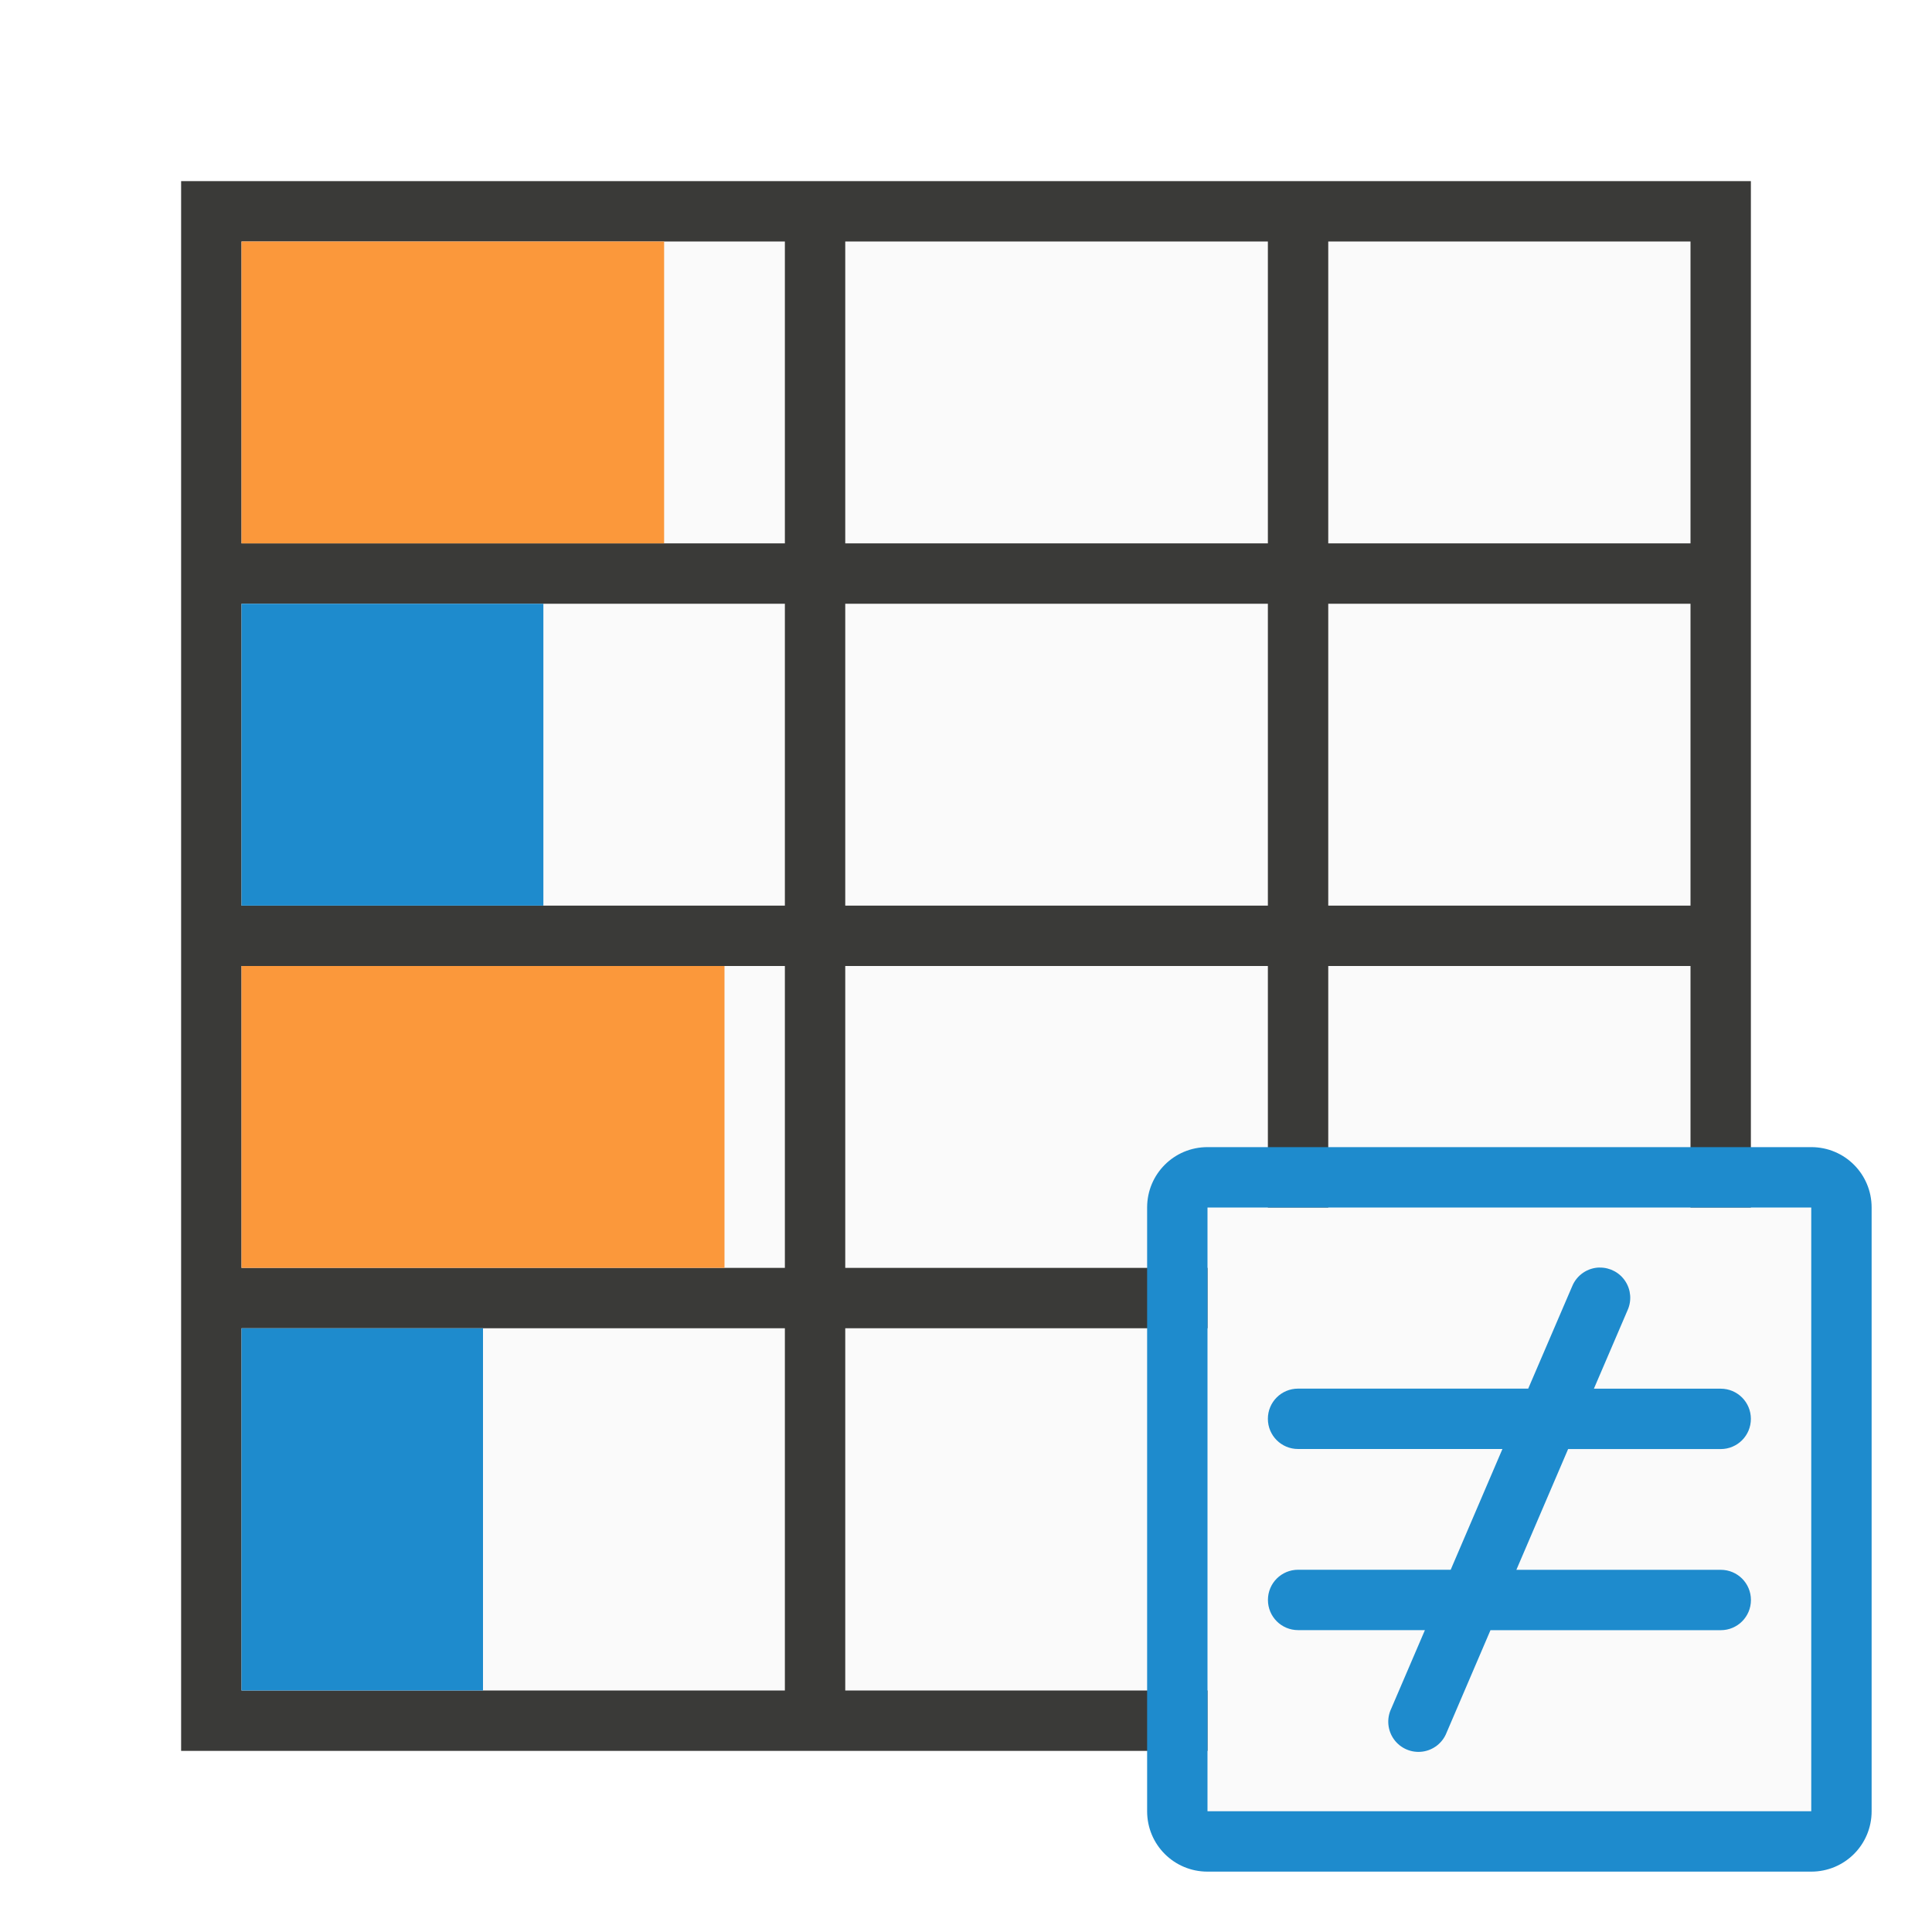
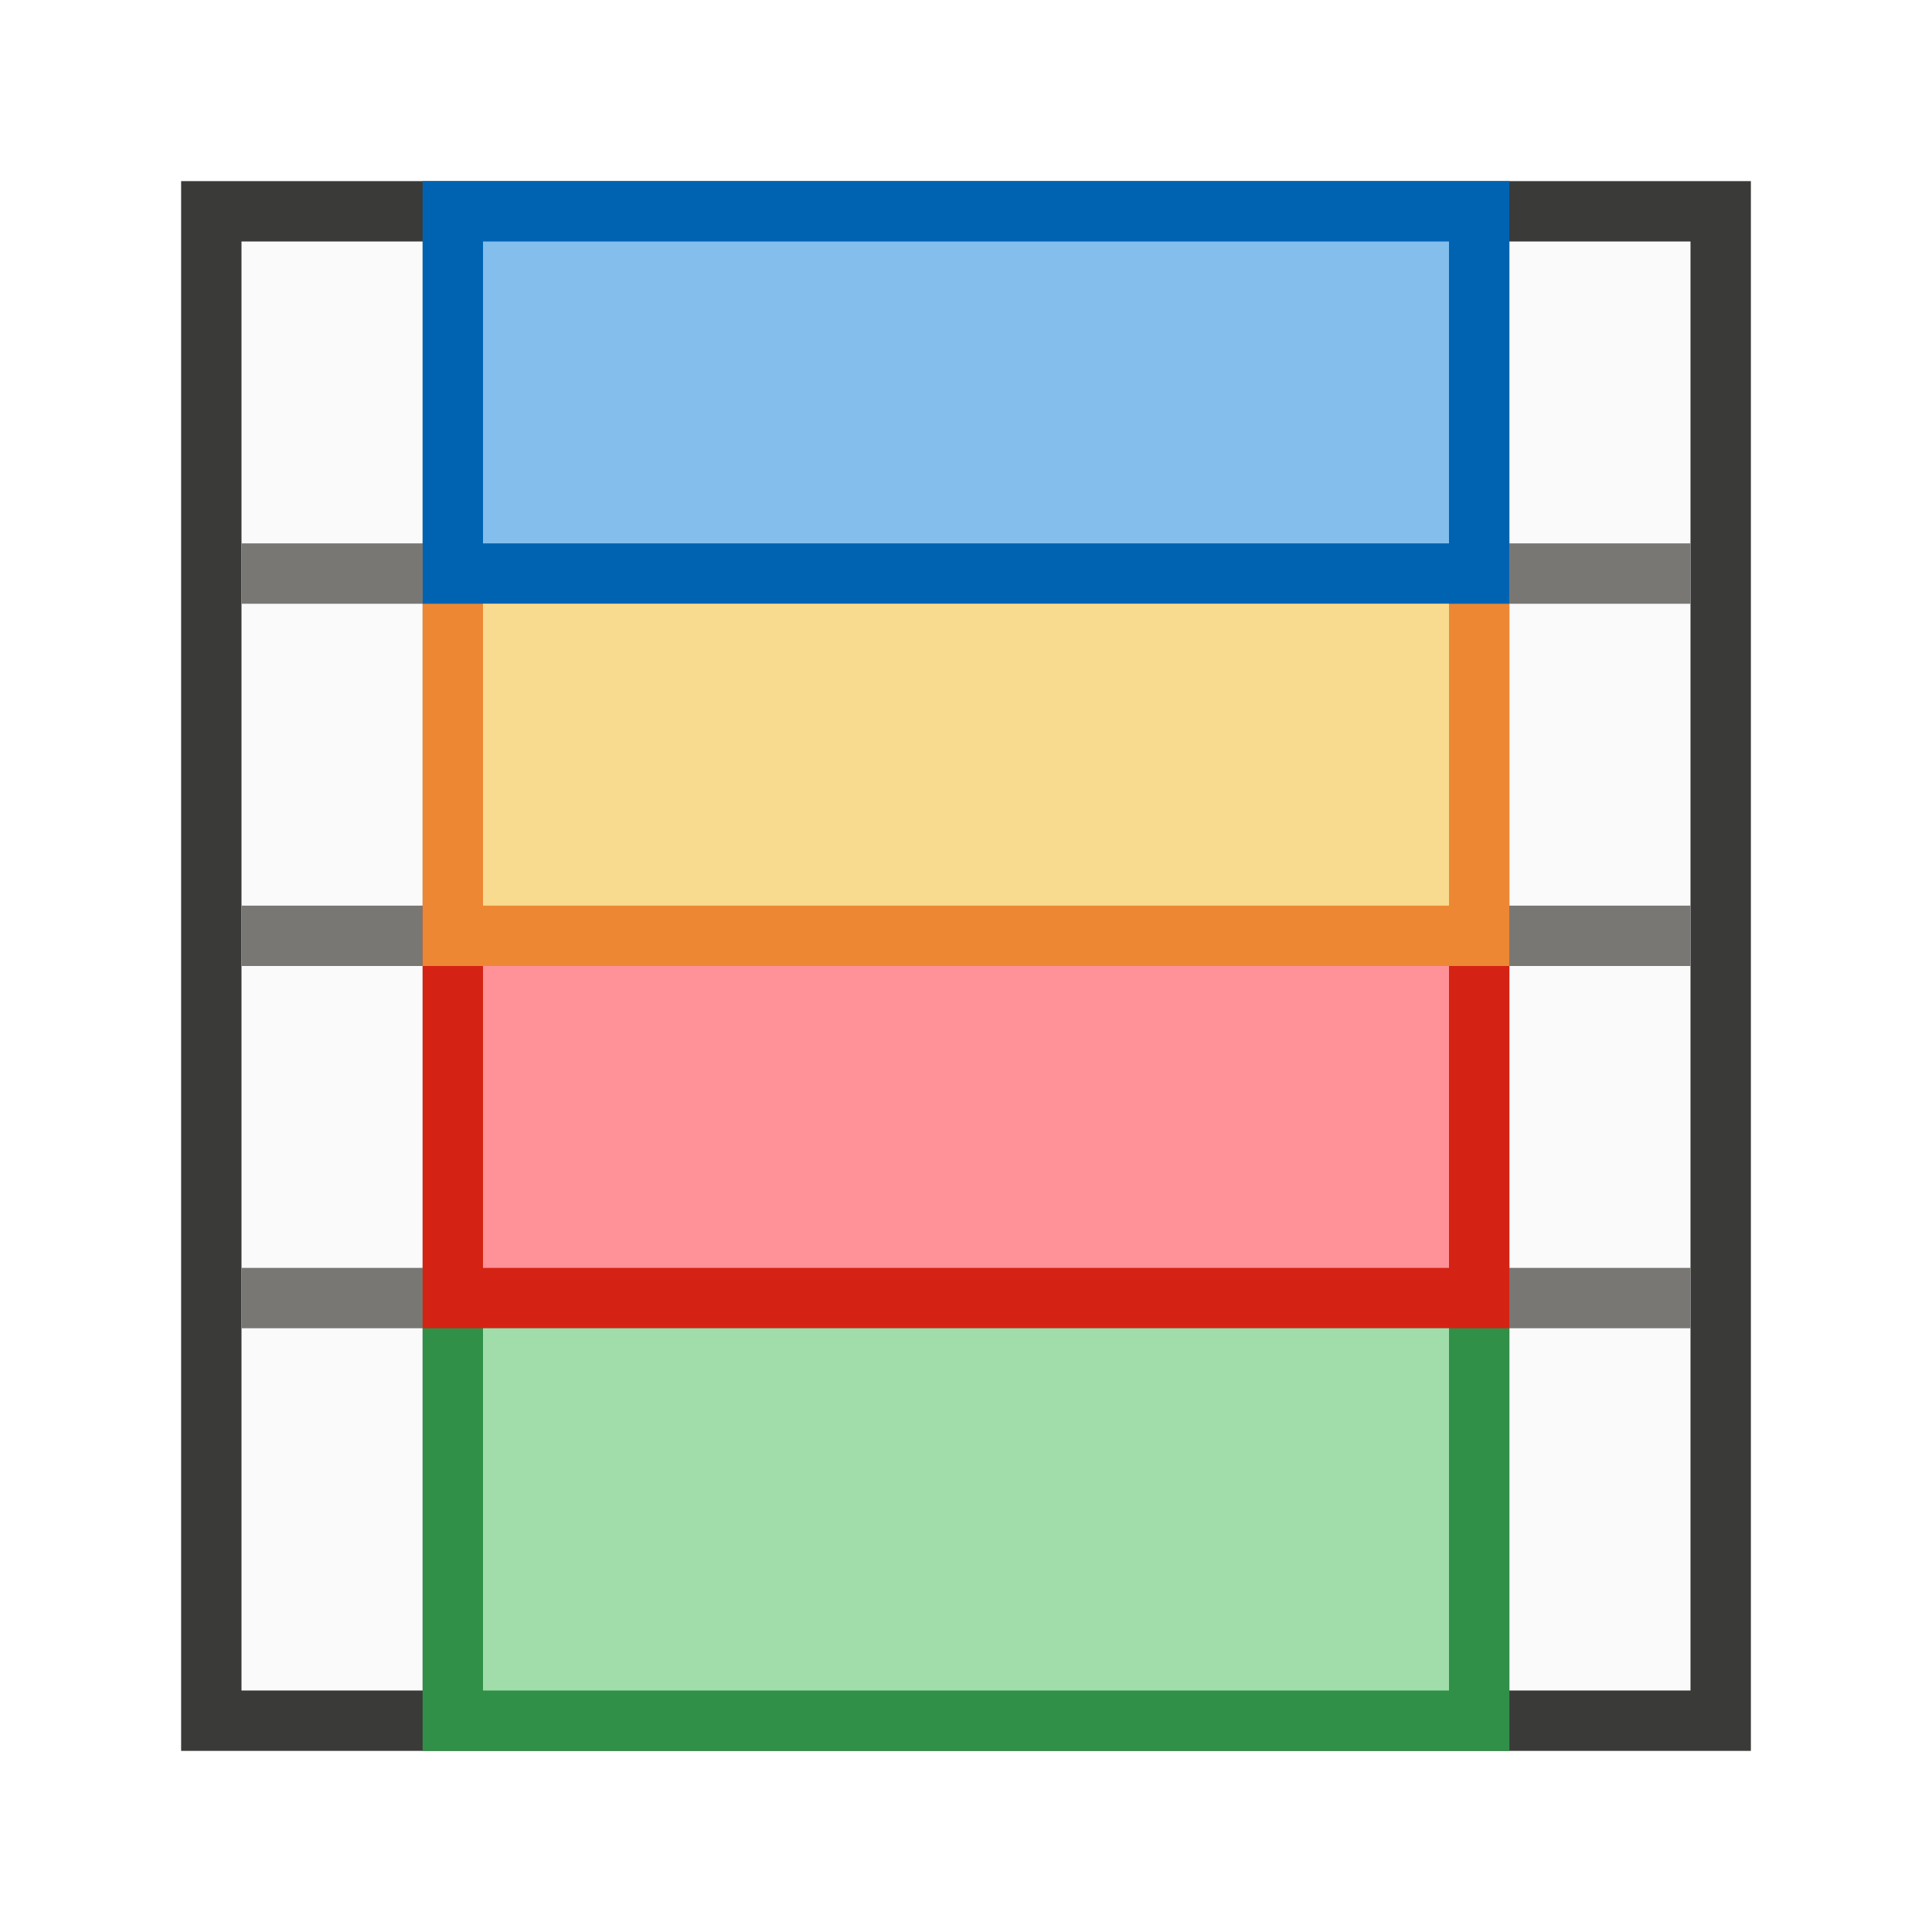
<svg xmlns="http://www.w3.org/2000/svg" viewBox="0 0 32 32">
  <path d="m4 4h24v24h-24z" fill="#fafafa" />
-   <path d="m3 3v26h26v-26zm1 1h9v5h-9zm10 0h7v5h-7zm8 0h6v5h-6zm-18 6h9v5h-9zm10 0h7v5h-7zm8 0h6v5h-6zm-18 6h9v5h-9zm10 0h7v5h-7zm8 0h6v5h-6zm-18 6h9v6h-9zm10 0h7v6h-7zm8 0h6v6h-6z" fill="#3a3a38" />
-   <path d="m20 20h10v10h-10z" fill="#fafafa" />
-   <path d="m26.498 20.994a.5.5 0 0 0 -.457.309l-.729 1.697h-3.812c-.277 0-.5.223-.5.5s.223.5.5.5h3.385l-.857 2h-2.527c-.277 0-.5.223-.5.5s.223.5.5.5h2.1l-.559 1.303a.5.5 0 1 0 .918.395l.727-1.697h3.814c.277 0 .5-.223.5-.5s-.223-.5-.5-.5h-3.385l.857-2h2.527c.277 0 .5-.223.5-.5s-.223-.5-.5-.5h-2.1l.559-1.303a.5.5 0 0 0 -.461-.703z" fill="#1e8bcd" />
-   <path d="m20 19c-.554 0-1 .446-1 1v10c0 .554.446 1 1 1h10c.554 0 1-.446 1-1v-10c0-.554-.446-1-1-1zm0 1h10v10h-10z" fill="#1e8bcd" />
-   <path d="m4 4h7v5h-7z" fill="#fb983b" />
-   <path d="m4 10h5v5h-5z" fill="#1e8bcd" />
-   <path d="m4 16h8v5h-8z" fill="#fb983b" />
-   <path d="m4 22h4v6h-4z" fill="#1e8bcd" />
+   <path d="m3 3v26h26v-26zm1 1h9 1 7 1 6v5 1 5 1 5 1 6h-6-1-7-1-9v-6-1-5-1-5-1z" fill="#3a3a38" />
+   <path d="m7 4v5h-3v1h3v5h-3v1h3v5h-3v1h3v6h1v-6h16v6h1v-6h3v-1h-3v-5h3v-1h-3v-5h3v-1h-3v-5h-1v5h-16v-5zm1 6h16v5h-16zm0 6h16v5h-16z" fill="#797774" />
+   <path d="m7 21h18v8h-18z" fill="#309048" />
+   <path d="m7 15h18v7h-18z" fill="#d42314" />
+   <path d="m7 9h18v7h-18z" fill="#ed8733" />
+   <path d="m7 3h18v7h-18z" fill="#0063b1" />
+   <path d="m8 22h16v6h-16z" fill="#a1ddaa" />
+   <path d="m8 16h16v5h-16z" fill="#ff9198" />
+   <path d="m8 10h16v5h-16z" fill="#f8db8f" />
+   <path d="m8 4h16v5h-16z" fill="#83beec" />
</svg>
